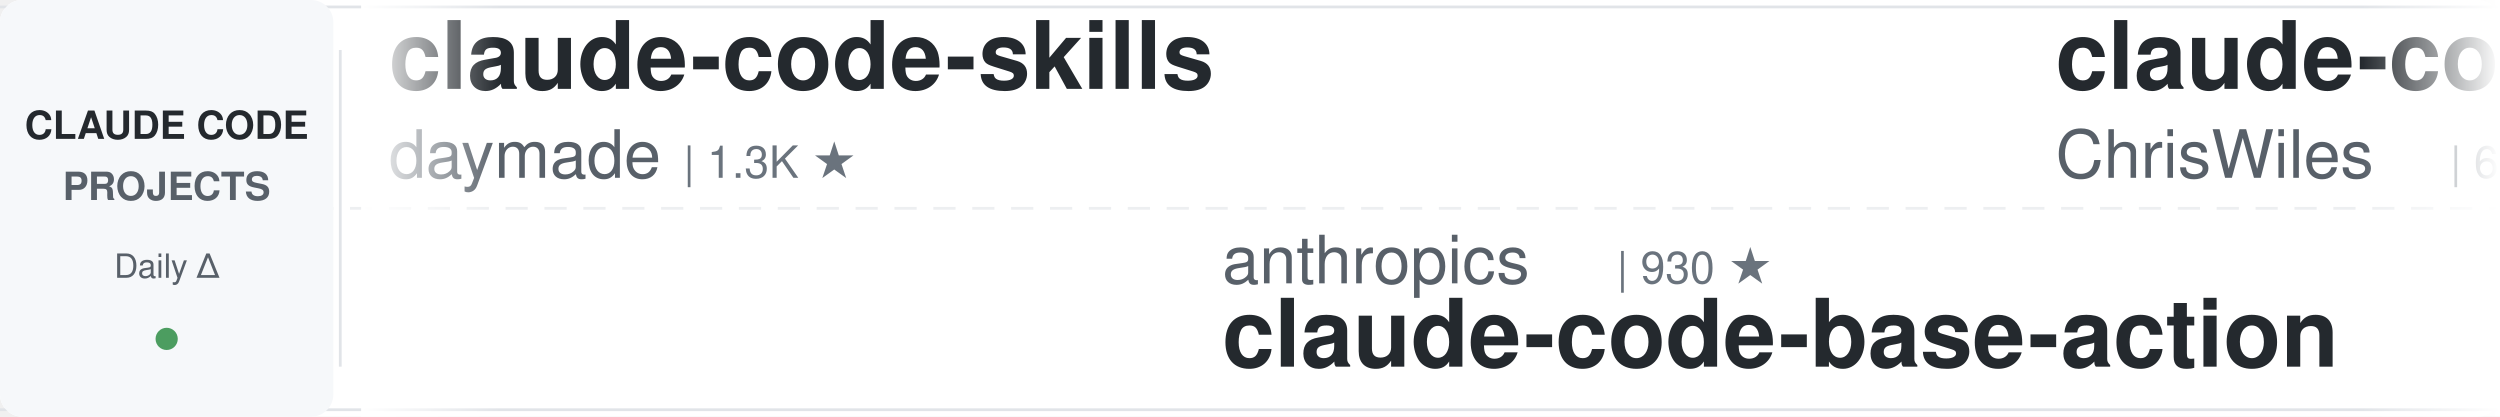
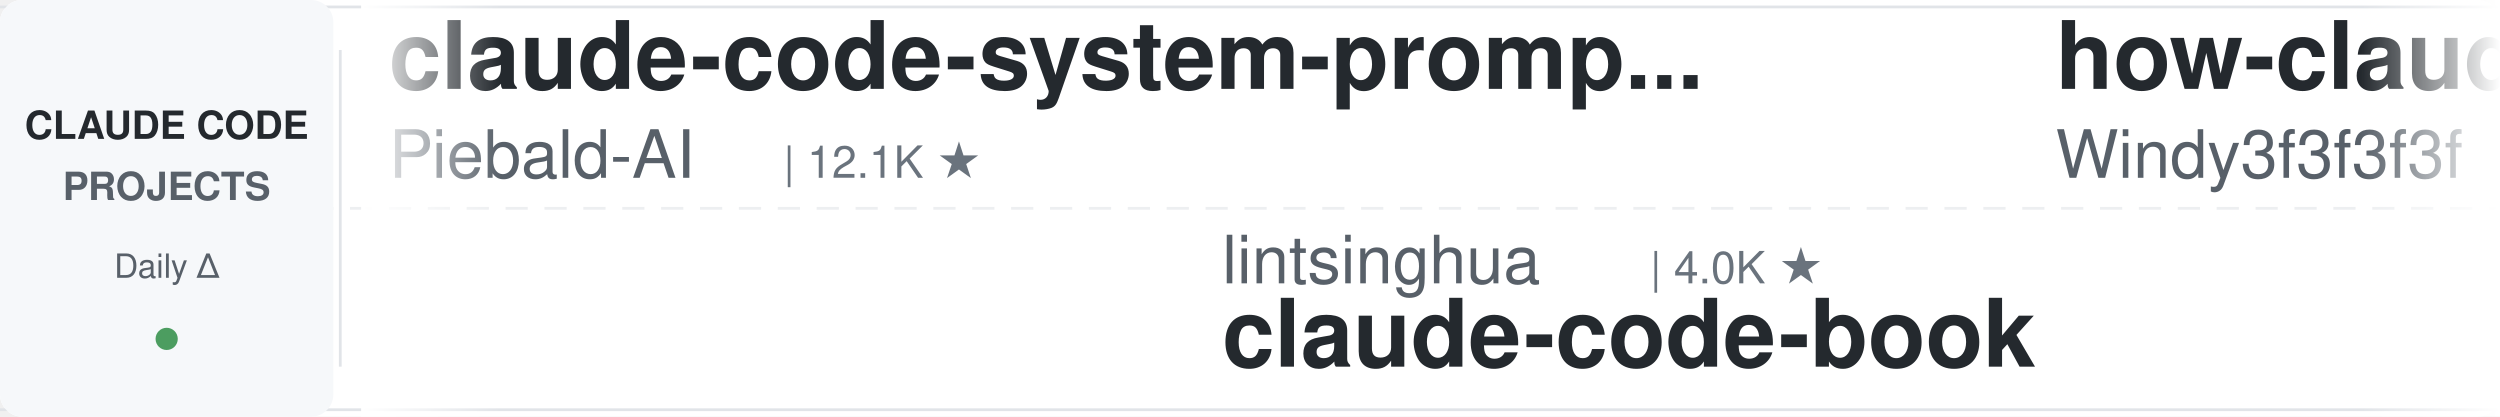
<svg xmlns="http://www.w3.org/2000/svg" width="900" height="150">
  <defs>
    <linearGradient id="leftFade" x1="0%" y1="0%" x2="100%" y2="0%">
      <stop offset="0%" style="stop-color:#ffffff;stop-opacity:1" />
      <stop offset="100%" style="stop-color:#ffffff;stop-opacity:0" />
    </linearGradient>
    <linearGradient id="rightFade" x1="0%" y1="0%" x2="100%" y2="0%">
      <stop offset="0%" style="stop-color:#ffffff;stop-opacity:0" />
      <stop offset="100%" style="stop-color:#ffffff;stop-opacity:1" />
    </linearGradient>
  </defs>
  <rect width="900" height="150" fill="#ffffff" rx="8" />
  <rect x="0" y="2" width="900" height="1" fill="#e1e4e8" />
  <rect x="0" y="147" width="900" height="1" fill="#e1e4e8" />
  <line x1="0" y1="75" x2="900" y2="75" stroke="#e1e4e8" stroke-width="1" stroke-dasharray="8 6" opacity="0.6" />
  <rect x="0" y="0" width="120" height="150" fill="#f6f8fa" rx="8" />
  <text x="60" y="50" font-family="-apple-system, BlinkMacSystemFont, 'Segoe UI', Helvetica, Arial, sans-serif" font-size="14" font-weight="600" fill="#24292e" text-anchor="middle">CLAUDE CODE</text>
  <text x="60" y="72" font-family="-apple-system, BlinkMacSystemFont, 'Segoe UI', Helvetica, Arial, sans-serif" font-size="14" font-weight="600" fill="#586069" text-anchor="middle">PROJECTS</text>
  <text x="60" y="100" font-family="-apple-system, BlinkMacSystemFont, 'Segoe UI', Helvetica, Arial, sans-serif" font-size="12" font-weight="500" fill="#586069" text-anchor="middle">Daily Δ</text>
  <circle cx="60" cy="122" r="4" fill="#22863a" opacity="0.8" />
  <rect x="122" y="18" width="1" height="114" fill="#e1e4e8" />
  <clipPath id="tickerClip">
    <rect x="130" y="0" width="770" height="150" />
  </clipPath>
  <g clip-path="url(#tickerClip)">
    <g id="tickerItems">
      <animateTransform attributeName="transform" attributeType="XML" type="translate" from="0 0" to="-3000 0" dur="54s" repeatCount="indefinite" />
      <g transform="translate(0, 0)">
-         <text x="140" y="32" font-family="-apple-system, BlinkMacSystemFont, 'Segoe UI', Helvetica, Arial, sans-serif" font-size="34" font-weight="600" fill="#24292e">claude-code-skills</text>
-         <text x="140" y="64" font-family="-apple-system, BlinkMacSystemFont, 'Segoe UI', Helvetica, Arial, sans-serif" font-size="24" font-weight="400" fill="#586069">daymade</text>
-         <text x="246" y="64" font-family="-apple-system, BlinkMacSystemFont, 'Segoe UI', Helvetica, Arial, sans-serif" font-size="16" font-weight="500" fill="#6a737d">| 1.3K ★</text>
+         <text x="140" y="32" font-family="-apple-system, BlinkMacSystemFont, 'Segoe UI', Helvetica, Arial, sans-serif" font-size="34" font-weight="600" fill="#24292e">claude-code-system-promp...</text>
+         <text x="140" y="64" font-family="-apple-system, BlinkMacSystemFont, 'Segoe UI', Helvetica, Arial, sans-serif" font-size="24" font-weight="400" fill="#586069">Piebald-AI</text>
+         <text x="282" y="64" font-family="-apple-system, BlinkMacSystemFont, 'Segoe UI', Helvetica, Arial, sans-serif" font-size="16" font-weight="500" fill="#6a737d">| 12.1K ★</text>
      </g>
      <g transform="translate(300, 0)">
-         <text x="140" y="102" font-family="-apple-system, BlinkMacSystemFont, 'Segoe UI', Helvetica, Arial, sans-serif" font-size="24" font-weight="400" fill="#586069">anthropics</text>
-         <text x="282" y="102" font-family="-apple-system, BlinkMacSystemFont, 'Segoe UI', Helvetica, Arial, sans-serif" font-size="16" font-weight="500" fill="#6a737d">| 930 ★</text>
-         <text x="140" y="132" font-family="-apple-system, BlinkMacSystemFont, 'Segoe UI', Helvetica, Arial, sans-serif" font-size="34" font-weight="600" fill="#24292e">claude-code-base-action</text>
+         <text x="140" y="102" font-family="-apple-system, BlinkMacSystemFont, 'Segoe UI', Helvetica, Arial, sans-serif" font-size="24" font-weight="400" fill="#586069">lintsinghua</text>
+         <text x="294" y="102" font-family="-apple-system, BlinkMacSystemFont, 'Segoe UI', Helvetica, Arial, sans-serif" font-size="16" font-weight="500" fill="#6a737d">| 4.0K ★</text>
+         <text x="140" y="132" font-family="-apple-system, BlinkMacSystemFont, 'Segoe UI', Helvetica, Arial, sans-serif" font-size="34" font-weight="600" fill="#24292e">claude-code-book</text>
      </g>
      <g transform="translate(600, 0)">
-         <text x="140" y="32" font-family="-apple-system, BlinkMacSystemFont, 'Segoe UI', Helvetica, Arial, sans-serif" font-size="34" font-weight="600" fill="#24292e">claude-code-showcase</text>
-         <text x="140" y="64" font-family="-apple-system, BlinkMacSystemFont, 'Segoe UI', Helvetica, Arial, sans-serif" font-size="24" font-weight="400" fill="#586069">ChrisWiles</text>
-         <text x="282" y="64" font-family="-apple-system, BlinkMacSystemFont, 'Segoe UI', Helvetica, Arial, sans-serif" font-size="16" font-weight="500" fill="#6a737d">| 6.0K ★</text>
+         <text x="140" y="32" font-family="-apple-system, BlinkMacSystemFont, 'Segoe UI', Helvetica, Arial, sans-serif" font-size="34" font-weight="600" fill="#24292e">how-claude-code-works</text>
+         <text x="140" y="64" font-family="-apple-system, BlinkMacSystemFont, 'Segoe UI', Helvetica, Arial, sans-serif" font-size="24" font-weight="400" fill="#586069">Windy3f3f3f3f</text>
+         <text x="318" y="64" font-family="-apple-system, BlinkMacSystemFont, 'Segoe UI', Helvetica, Arial, sans-serif" font-size="16" font-weight="500" fill="#6a737d">| 3.4K ★</text>
      </g>
      <g transform="translate(900, 0)">
-         <text x="140" y="102" font-family="-apple-system, BlinkMacSystemFont, 'Segoe UI', Helvetica, Arial, sans-serif" font-size="24" font-weight="400" fill="#586069">ding113</text>
-         <text x="246" y="102" font-family="-apple-system, BlinkMacSystemFont, 'Segoe UI', Helvetica, Arial, sans-serif" font-size="16" font-weight="500" fill="#6a737d">| 3.3K ★</text>
-         <text x="140" y="132" font-family="-apple-system, BlinkMacSystemFont, 'Segoe UI', Helvetica, Arial, sans-serif" font-size="34" font-weight="600" fill="#24292e">claude-code-hub</text>
+         <text x="140" y="102" font-family="-apple-system, BlinkMacSystemFont, 'Segoe UI', Helvetica, Arial, sans-serif" font-size="24" font-weight="400" fill="#586069">disler</text>
+         <text x="234" y="102" font-family="-apple-system, BlinkMacSystemFont, 'Segoe UI', Helvetica, Arial, sans-serif" font-size="16" font-weight="500" fill="#6a737d">| 1.6K ★</text>
+         <text x="140" y="132" font-family="-apple-system, BlinkMacSystemFont, 'Segoe UI', Helvetica, Arial, sans-serif" font-size="34" font-weight="600" fill="#24292e">pi-vs-claude-code</text>
      </g>
      <g transform="translate(1200, 0)">
-         <text x="140" y="32" font-family="-apple-system, BlinkMacSystemFont, 'Segoe UI', Helvetica, Arial, sans-serif" font-size="34" font-weight="600" fill="#24292e">claude-code-guide</text>
-         <text x="140" y="64" font-family="-apple-system, BlinkMacSystemFont, 'Segoe UI', Helvetica, Arial, sans-serif" font-size="24" font-weight="400" fill="#586069">zebbern</text>
-         <text x="246" y="64" font-family="-apple-system, BlinkMacSystemFont, 'Segoe UI', Helvetica, Arial, sans-serif" font-size="16" font-weight="500" fill="#6a737d">| 4.5K ★</text>
+         <text x="140" y="32" font-family="-apple-system, BlinkMacSystemFont, 'Segoe UI', Helvetica, Arial, sans-serif" font-size="34" font-weight="600" fill="#24292e">Claude-Code-Game-Studios</text>
+         <text x="140" y="64" font-family="-apple-system, BlinkMacSystemFont, 'Segoe UI', Helvetica, Arial, sans-serif" font-size="24" font-weight="400" fill="#586069">Donchitos</text>
+         <text x="270" y="64" font-family="-apple-system, BlinkMacSystemFont, 'Segoe UI', Helvetica, Arial, sans-serif" font-size="16" font-weight="500" fill="#6a737d">| 23.6K ★</text>
      </g>
      <g transform="translate(1500, 0)">
-         <text x="140" y="102" font-family="-apple-system, BlinkMacSystemFont, 'Segoe UI', Helvetica, Arial, sans-serif" font-size="24" font-weight="400" fill="#586069">xu-xiang</text>
-         <text x="258" y="102" font-family="-apple-system, BlinkMacSystemFont, 'Segoe UI', Helvetica, Arial, sans-serif" font-size="16" font-weight="500" fill="#6a737d">| 1.8K ★</text>
-         <text x="140" y="132" font-family="-apple-system, BlinkMacSystemFont, 'Segoe UI', Helvetica, Arial, sans-serif" font-size="34" font-weight="600" fill="#24292e">everything-claude-code-z...</text>
+         <text x="140" y="102" font-family="-apple-system, BlinkMacSystemFont, 'Segoe UI', Helvetica, Arial, sans-serif" font-size="24" font-weight="400" fill="#586069">andrew-kramer-inno</text>
+         <text x="378" y="102" font-family="-apple-system, BlinkMacSystemFont, 'Segoe UI', Helvetica, Arial, sans-serif" font-size="16" font-weight="500" fill="#6a737d">| 593 ★</text>
+         <text x="140" y="132" font-family="-apple-system, BlinkMacSystemFont, 'Segoe UI', Helvetica, Arial, sans-serif" font-size="34" font-weight="600" fill="#24292e">claude-code-source-build</text>
      </g>
      <g transform="translate(1800, 0)">
-         <text x="140" y="32" font-family="-apple-system, BlinkMacSystemFont, 'Segoe UI', Helvetica, Arial, sans-serif" font-size="34" font-weight="600" fill="#24292e">free-claude-code</text>
-         <text x="140" y="64" font-family="-apple-system, BlinkMacSystemFont, 'Segoe UI', Helvetica, Arial, sans-serif" font-size="24" font-weight="400" fill="#586069">Alishahryar1</text>
-         <text x="306" y="64" font-family="-apple-system, BlinkMacSystemFont, 'Segoe UI', Helvetica, Arial, sans-serif" font-size="16" font-weight="500" fill="#6a737d">| 43.8K ★</text>
+         <text x="140" y="32" font-family="-apple-system, BlinkMacSystemFont, 'Segoe UI', Helvetica, Arial, sans-serif" font-size="34" font-weight="600" fill="#24292e">claude-code-video-toolki...</text>
+         <text x="140" y="64" font-family="-apple-system, BlinkMacSystemFont, 'Segoe UI', Helvetica, Arial, sans-serif" font-size="24" font-weight="400" fill="#586069">digitalsamba</text>
+         <text x="306" y="64" font-family="-apple-system, BlinkMacSystemFont, 'Segoe UI', Helvetica, Arial, sans-serif" font-size="16" font-weight="500" fill="#6a737d">| 1.9K ★</text>
      </g>
      <g transform="translate(2100, 0)">
-         <text x="140" y="102" font-family="-apple-system, BlinkMacSystemFont, 'Segoe UI', Helvetica, Arial, sans-serif" font-size="24" font-weight="400" fill="#586069">musistudio</text>
-         <text x="282" y="102" font-family="-apple-system, BlinkMacSystemFont, 'Segoe UI', Helvetica, Arial, sans-serif" font-size="16" font-weight="500" fill="#6a737d">| 36.4K ★</text>
-         <text x="140" y="132" font-family="-apple-system, BlinkMacSystemFont, 'Segoe UI', Helvetica, Arial, sans-serif" font-size="34" font-weight="600" fill="#24292e">claude-code-router</text>
+         <text x="140" y="102" font-family="-apple-system, BlinkMacSystemFont, 'Segoe UI', Helvetica, Arial, sans-serif" font-size="24" font-weight="400" fill="#586069">davila7</text>
+         <text x="246" y="102" font-family="-apple-system, BlinkMacSystemFont, 'Segoe UI', Helvetica, Arial, sans-serif" font-size="16" font-weight="500" fill="#6a737d">| 30.1K ★</text>
+         <text x="140" y="132" font-family="-apple-system, BlinkMacSystemFont, 'Segoe UI', Helvetica, Arial, sans-serif" font-size="34" font-weight="600" fill="#24292e">claude-code-templates</text>
      </g>
      <g transform="translate(2400, 0)">
-         <text x="140" y="32" font-family="-apple-system, BlinkMacSystemFont, 'Segoe UI', Helvetica, Arial, sans-serif" font-size="34" font-weight="600" fill="#24292e">claude_codex_bridge</text>
-         <text x="140" y="64" font-family="-apple-system, BlinkMacSystemFont, 'Segoe UI', Helvetica, Arial, sans-serif" font-size="24" font-weight="400" fill="#586069">SeemSeam</text>
-         <text x="258" y="64" font-family="-apple-system, BlinkMacSystemFont, 'Segoe UI', Helvetica, Arial, sans-serif" font-size="16" font-weight="500" fill="#6a737d">| 3.4K ★</text>
+         <text x="140" y="32" font-family="-apple-system, BlinkMacSystemFont, 'Segoe UI', Helvetica, Arial, sans-serif" font-size="34" font-weight="600" fill="#24292e">system_prompts_leaks</text>
+         <text x="140" y="64" font-family="-apple-system, BlinkMacSystemFont, 'Segoe UI', Helvetica, Arial, sans-serif" font-size="24" font-weight="400" fill="#586069">asgeirtj</text>
+         <text x="258" y="64" font-family="-apple-system, BlinkMacSystemFont, 'Segoe UI', Helvetica, Arial, sans-serif" font-size="16" font-weight="500" fill="#6a737d">| 62.1K ★</text>
      </g>
      <g transform="translate(2700, 0)">
-         <text x="140" y="102" font-family="-apple-system, BlinkMacSystemFont, 'Segoe UI', Helvetica, Arial, sans-serif" font-size="24" font-weight="400" fill="#586069">Yuyz0112</text>
-         <text x="258" y="102" font-family="-apple-system, BlinkMacSystemFont, 'Segoe UI', Helvetica, Arial, sans-serif" font-size="16" font-weight="500" fill="#6a737d">| 2.4K ★</text>
-         <text x="140" y="132" font-family="-apple-system, BlinkMacSystemFont, 'Segoe UI', Helvetica, Arial, sans-serif" font-size="34" font-weight="600" fill="#24292e">claude-code-reverse</text>
+         <text x="140" y="102" font-family="-apple-system, BlinkMacSystemFont, 'Segoe UI', Helvetica, Arial, sans-serif" font-size="24" font-weight="400" fill="#586069">wanshuiyin</text>
+         <text x="282" y="102" font-family="-apple-system, BlinkMacSystemFont, 'Segoe UI', Helvetica, Arial, sans-serif" font-size="16" font-weight="500" fill="#6a737d">| 14.2K ★</text>
+         <text x="140" y="132" font-family="-apple-system, BlinkMacSystemFont, 'Segoe UI', Helvetica, Arial, sans-serif" font-size="34" font-weight="600" fill="#24292e">Auto-claude-code-researc...</text>
      </g>
      <g transform="translate(3000, 0)">
-         <text x="140" y="32" font-family="-apple-system, BlinkMacSystemFont, 'Segoe UI', Helvetica, Arial, sans-serif" font-size="34" font-weight="600" fill="#24292e">claude-code-skills</text>
-         <text x="140" y="64" font-family="-apple-system, BlinkMacSystemFont, 'Segoe UI', Helvetica, Arial, sans-serif" font-size="24" font-weight="400" fill="#586069">daymade</text>
-         <text x="246" y="64" font-family="-apple-system, BlinkMacSystemFont, 'Segoe UI', Helvetica, Arial, sans-serif" font-size="16" font-weight="500" fill="#6a737d">| 1.3K ★</text>
+         <text x="140" y="32" font-family="-apple-system, BlinkMacSystemFont, 'Segoe UI', Helvetica, Arial, sans-serif" font-size="34" font-weight="600" fill="#24292e">claude-code-system-promp...</text>
+         <text x="140" y="64" font-family="-apple-system, BlinkMacSystemFont, 'Segoe UI', Helvetica, Arial, sans-serif" font-size="24" font-weight="400" fill="#586069">Piebald-AI</text>
+         <text x="282" y="64" font-family="-apple-system, BlinkMacSystemFont, 'Segoe UI', Helvetica, Arial, sans-serif" font-size="16" font-weight="500" fill="#6a737d">| 12.1K ★</text>
      </g>
      <g transform="translate(3300, 0)">
-         <text x="140" y="102" font-family="-apple-system, BlinkMacSystemFont, 'Segoe UI', Helvetica, Arial, sans-serif" font-size="24" font-weight="400" fill="#586069">anthropics</text>
-         <text x="282" y="102" font-family="-apple-system, BlinkMacSystemFont, 'Segoe UI', Helvetica, Arial, sans-serif" font-size="16" font-weight="500" fill="#6a737d">| 930 ★</text>
-         <text x="140" y="132" font-family="-apple-system, BlinkMacSystemFont, 'Segoe UI', Helvetica, Arial, sans-serif" font-size="34" font-weight="600" fill="#24292e">claude-code-base-action</text>
+         <text x="140" y="102" font-family="-apple-system, BlinkMacSystemFont, 'Segoe UI', Helvetica, Arial, sans-serif" font-size="24" font-weight="400" fill="#586069">lintsinghua</text>
+         <text x="294" y="102" font-family="-apple-system, BlinkMacSystemFont, 'Segoe UI', Helvetica, Arial, sans-serif" font-size="16" font-weight="500" fill="#6a737d">| 4.0K ★</text>
+         <text x="140" y="132" font-family="-apple-system, BlinkMacSystemFont, 'Segoe UI', Helvetica, Arial, sans-serif" font-size="34" font-weight="600" fill="#24292e">claude-code-book</text>
      </g>
      <g transform="translate(3600, 0)">
-         <text x="140" y="32" font-family="-apple-system, BlinkMacSystemFont, 'Segoe UI', Helvetica, Arial, sans-serif" font-size="34" font-weight="600" fill="#24292e">claude-code-showcase</text>
-         <text x="140" y="64" font-family="-apple-system, BlinkMacSystemFont, 'Segoe UI', Helvetica, Arial, sans-serif" font-size="24" font-weight="400" fill="#586069">ChrisWiles</text>
-         <text x="282" y="64" font-family="-apple-system, BlinkMacSystemFont, 'Segoe UI', Helvetica, Arial, sans-serif" font-size="16" font-weight="500" fill="#6a737d">| 6.0K ★</text>
+         <text x="140" y="32" font-family="-apple-system, BlinkMacSystemFont, 'Segoe UI', Helvetica, Arial, sans-serif" font-size="34" font-weight="600" fill="#24292e">how-claude-code-works</text>
+         <text x="140" y="64" font-family="-apple-system, BlinkMacSystemFont, 'Segoe UI', Helvetica, Arial, sans-serif" font-size="24" font-weight="400" fill="#586069">Windy3f3f3f3f</text>
+         <text x="318" y="64" font-family="-apple-system, BlinkMacSystemFont, 'Segoe UI', Helvetica, Arial, sans-serif" font-size="16" font-weight="500" fill="#6a737d">| 3.4K ★</text>
      </g>
      <g transform="translate(3900, 0)">
-         <text x="140" y="102" font-family="-apple-system, BlinkMacSystemFont, 'Segoe UI', Helvetica, Arial, sans-serif" font-size="24" font-weight="400" fill="#586069">ding113</text>
-         <text x="246" y="102" font-family="-apple-system, BlinkMacSystemFont, 'Segoe UI', Helvetica, Arial, sans-serif" font-size="16" font-weight="500" fill="#6a737d">| 3.3K ★</text>
-         <text x="140" y="132" font-family="-apple-system, BlinkMacSystemFont, 'Segoe UI', Helvetica, Arial, sans-serif" font-size="34" font-weight="600" fill="#24292e">claude-code-hub</text>
+         <text x="140" y="102" font-family="-apple-system, BlinkMacSystemFont, 'Segoe UI', Helvetica, Arial, sans-serif" font-size="24" font-weight="400" fill="#586069">disler</text>
+         <text x="234" y="102" font-family="-apple-system, BlinkMacSystemFont, 'Segoe UI', Helvetica, Arial, sans-serif" font-size="16" font-weight="500" fill="#6a737d">| 1.6K ★</text>
+         <text x="140" y="132" font-family="-apple-system, BlinkMacSystemFont, 'Segoe UI', Helvetica, Arial, sans-serif" font-size="34" font-weight="600" fill="#24292e">pi-vs-claude-code</text>
      </g>
    </g>
  </g>
  <rect x="130" y="0" width="50" height="150" fill="url(#leftFade)" />
  <rect x="850" y="0" width="50" height="150" fill="url(#rightFade)" />
</svg>
